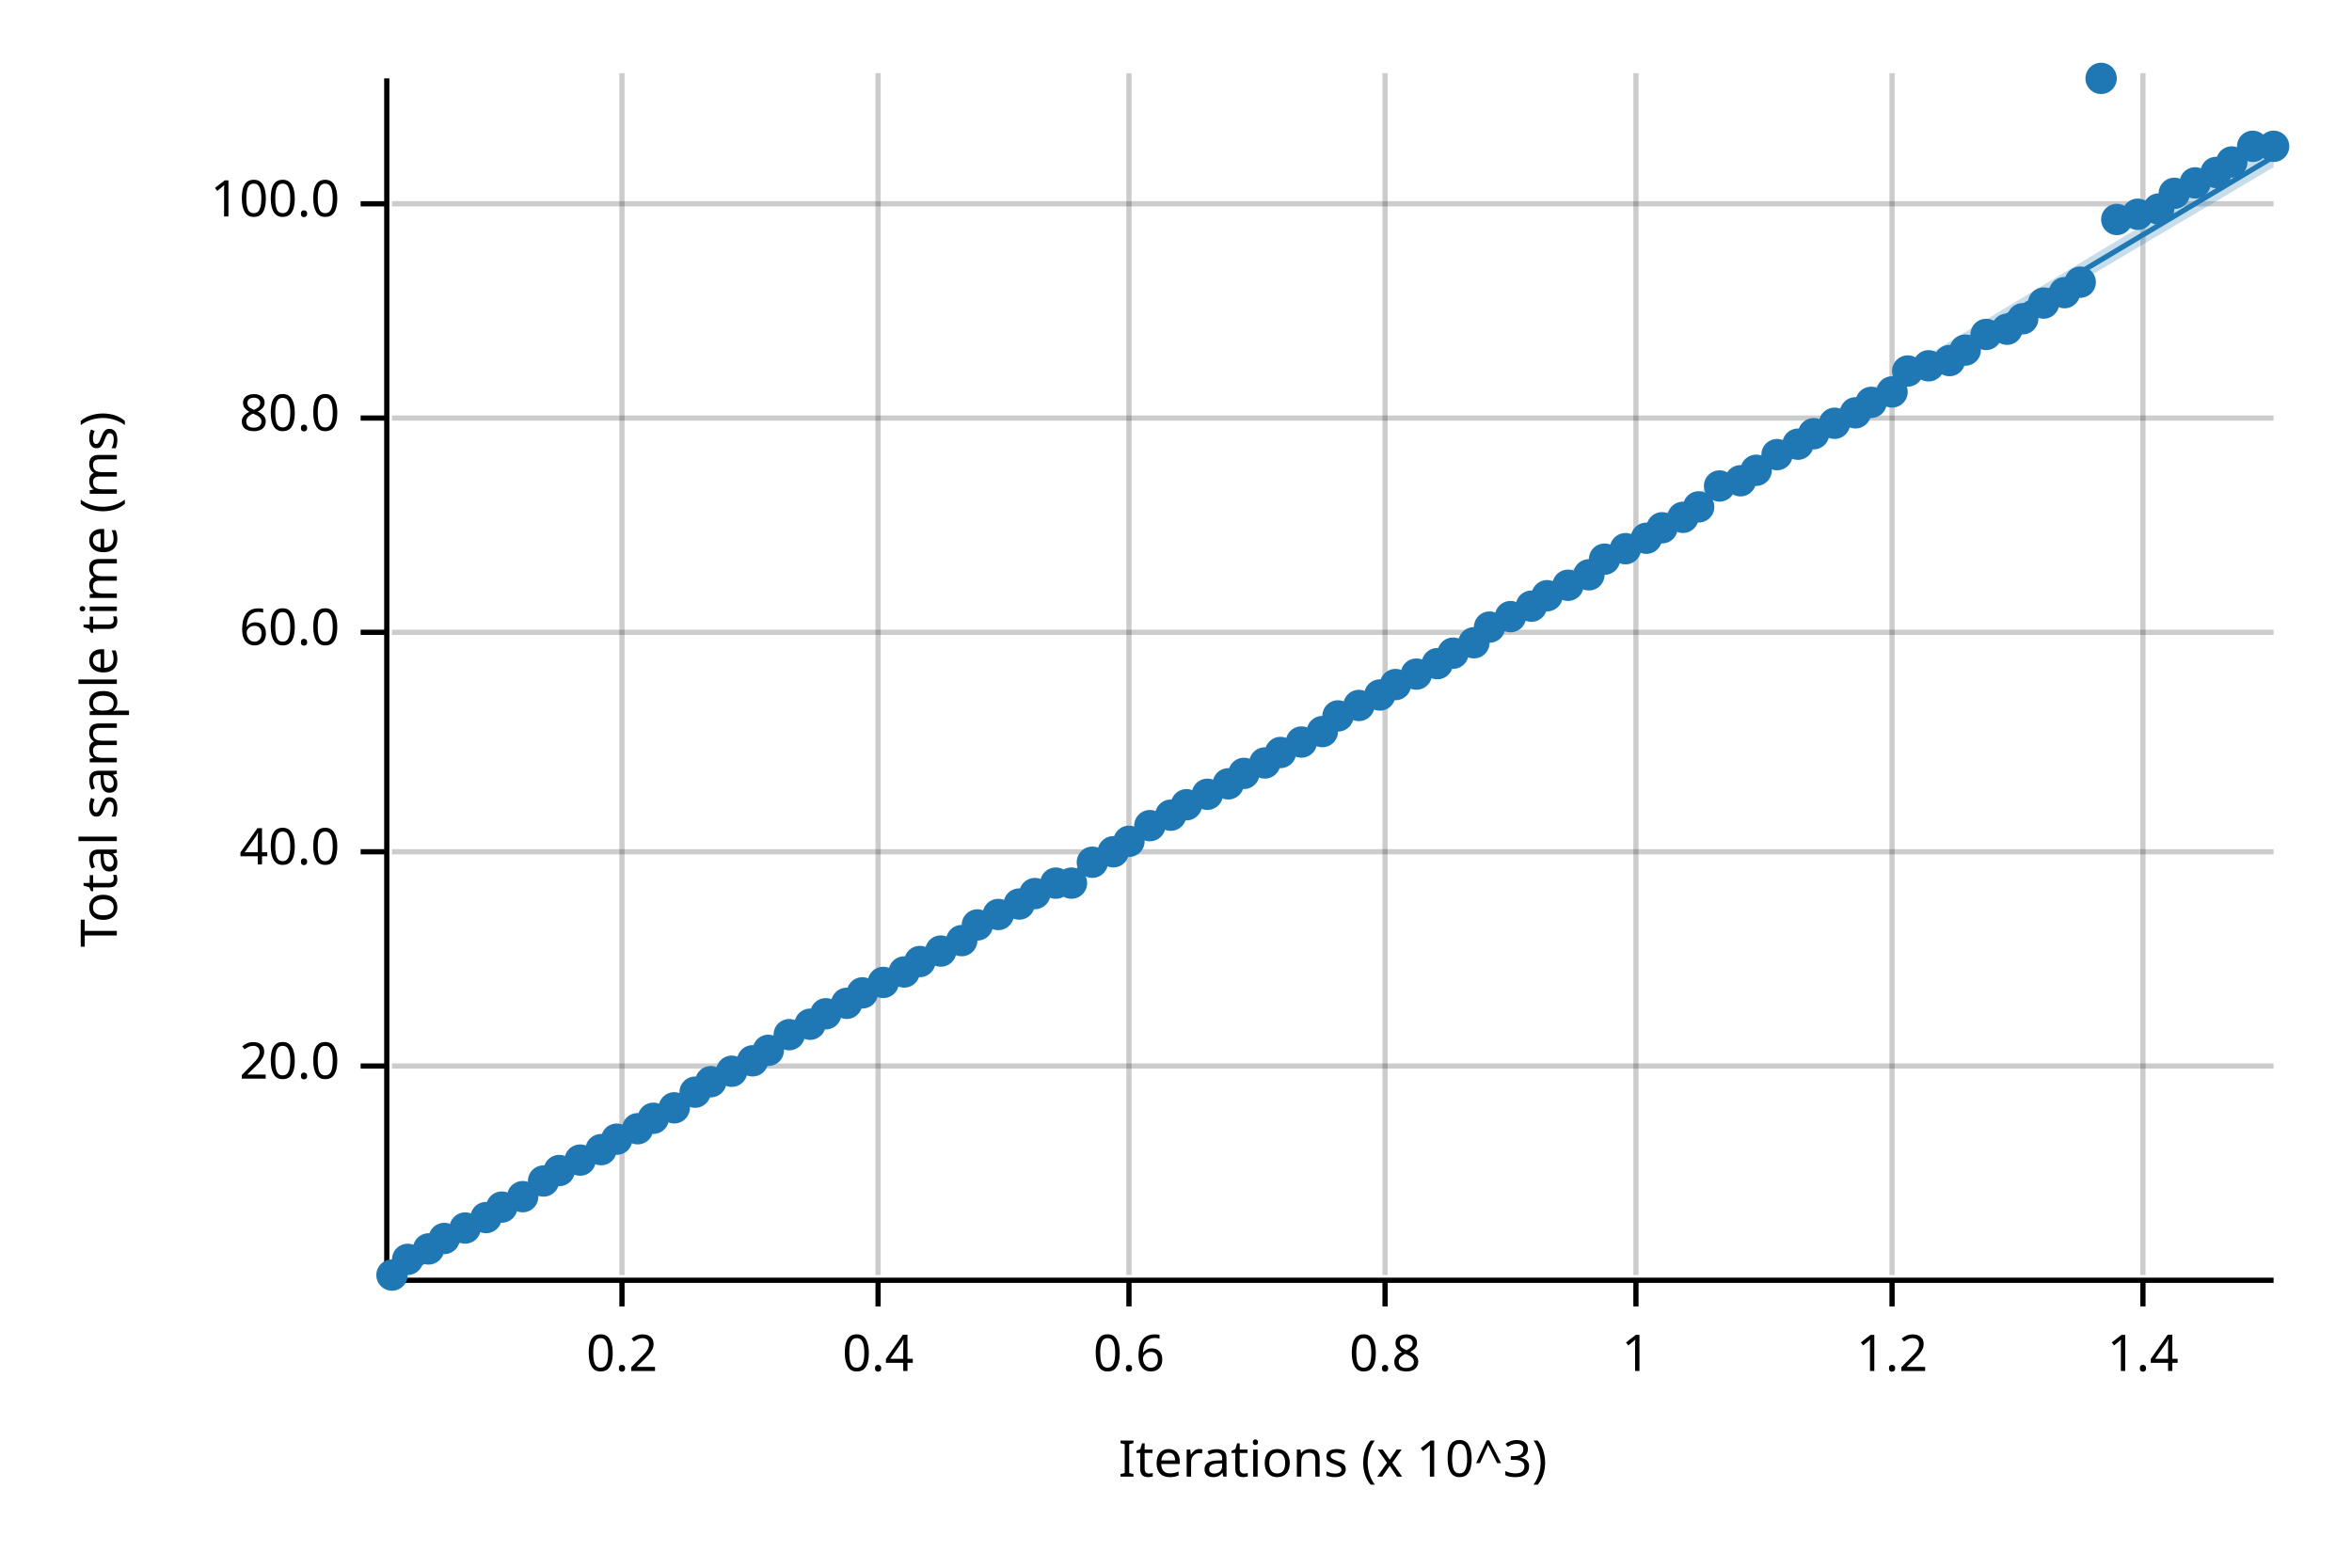
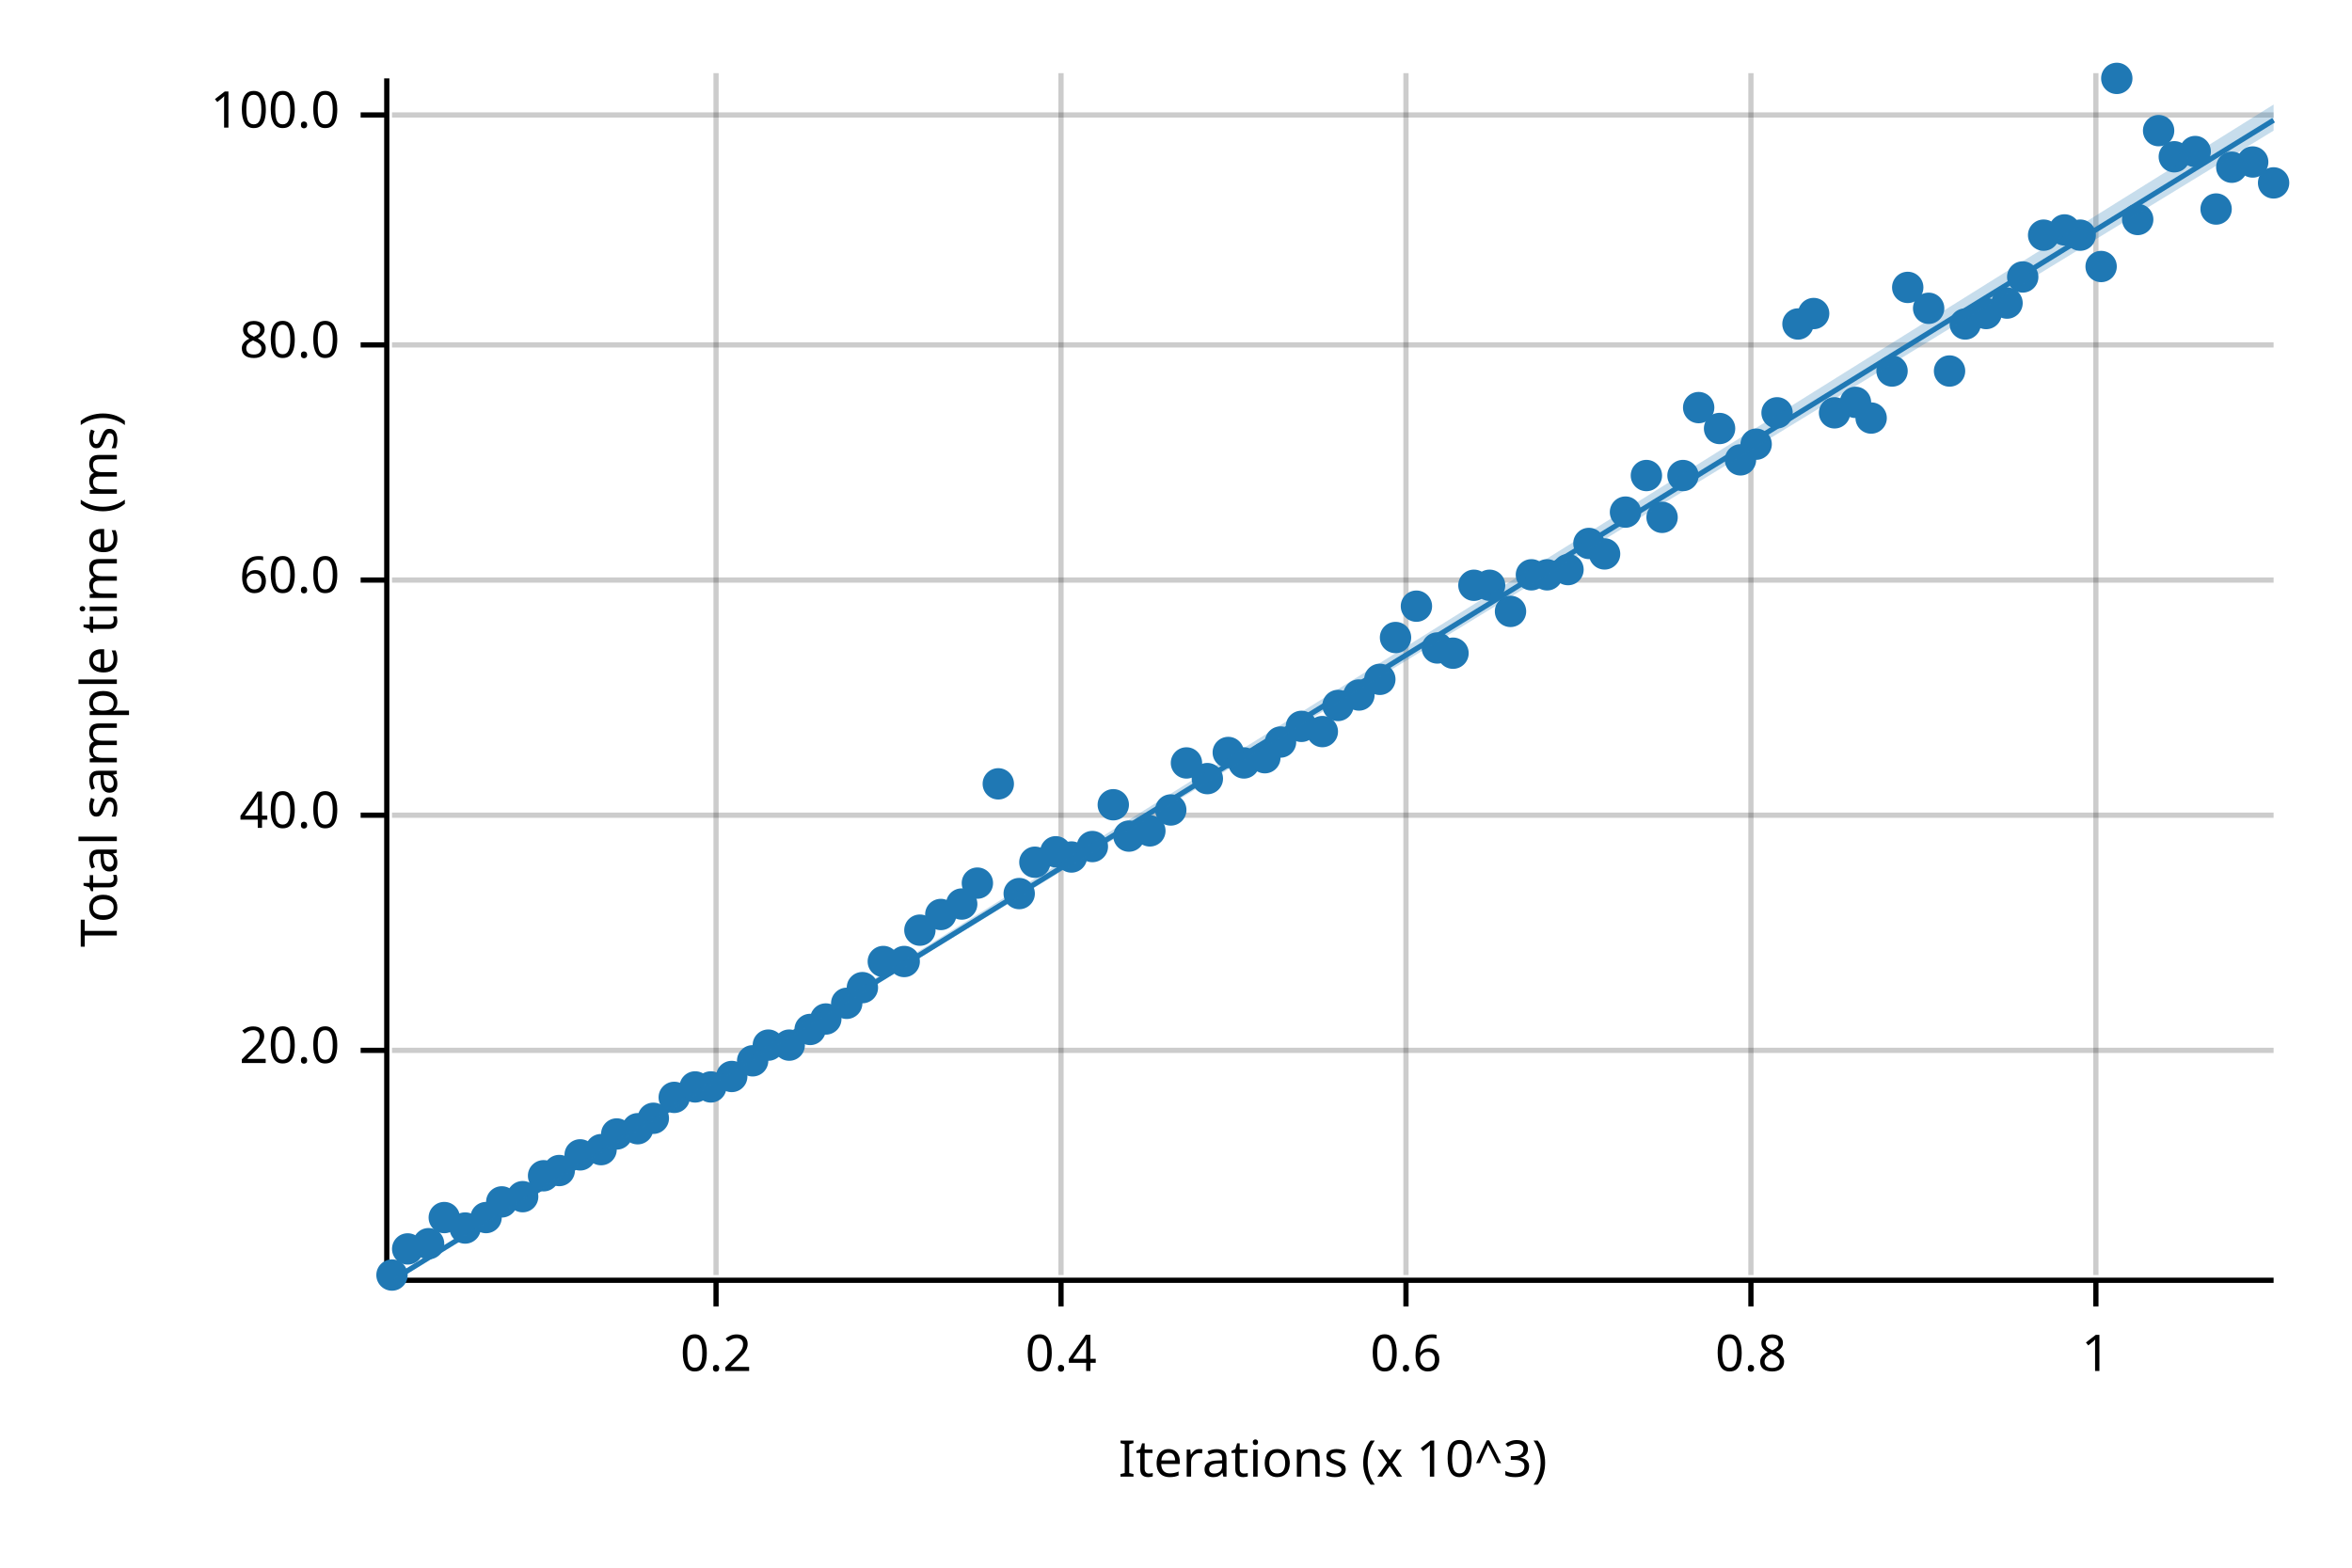
<svg xmlns="http://www.w3.org/2000/svg" width="450" height="300" viewBox="0 0 450 300">
  <text x="15" y="130" dy="0.76em" text-anchor="middle" font-family="sans-serif" font-size="9.677" opacity="1" fill="#000000" transform="rotate(270, 15, 130)">
Total sample time (ms)
</text>
  <text x="255" y="285" dy="-0.5ex" text-anchor="middle" font-family="sans-serif" font-size="9.677" opacity="1" fill="#000000">
Iterations (x 10^3)
</text>
-   <line opacity="0.2" stroke="#000000" stroke-width="1" x1="119" y1="244" x2="119" y2="14" />
-   <line opacity="0.2" stroke="#000000" stroke-width="1" x1="168" y1="244" x2="168" y2="14" />
-   <line opacity="0.2" stroke="#000000" stroke-width="1" x1="216" y1="244" x2="216" y2="14" />
-   <line opacity="0.2" stroke="#000000" stroke-width="1" x1="265" y1="244" x2="265" y2="14" />
-   <line opacity="0.2" stroke="#000000" stroke-width="1" x1="313" y1="244" x2="313" y2="14" />
-   <line opacity="0.2" stroke="#000000" stroke-width="1" x1="362" y1="244" x2="362" y2="14" />
-   <line opacity="0.2" stroke="#000000" stroke-width="1" x1="410" y1="244" x2="410" y2="14" />
-   <line opacity="0.2" stroke="#000000" stroke-width="1" x1="75" y1="204" x2="435" y2="204" />
-   <line opacity="0.2" stroke="#000000" stroke-width="1" x1="75" y1="163" x2="435" y2="163" />
-   <line opacity="0.2" stroke="#000000" stroke-width="1" x1="75" y1="121" x2="435" y2="121" />
-   <line opacity="0.2" stroke="#000000" stroke-width="1" x1="75" y1="80" x2="435" y2="80" />
-   <line opacity="0.2" stroke="#000000" stroke-width="1" x1="75" y1="39" x2="435" y2="39" />
+   <line opacity="0.2" stroke="#000000" stroke-width="1" x1="137" y1="244" x2="137" y2="14" />
+   <line opacity="0.2" stroke="#000000" stroke-width="1" x1="203" y1="244" x2="203" y2="14" />
+   <line opacity="0.2" stroke="#000000" stroke-width="1" x1="269" y1="244" x2="269" y2="14" />
+   <line opacity="0.2" stroke="#000000" stroke-width="1" x1="335" y1="244" x2="335" y2="14" />
+   <line opacity="0.2" stroke="#000000" stroke-width="1" x1="401" y1="244" x2="401" y2="14" />
+   <line opacity="0.2" stroke="#000000" stroke-width="1" x1="75" y1="201" x2="435" y2="201" />
+   <line opacity="0.2" stroke="#000000" stroke-width="1" x1="75" y1="156" x2="435" y2="156" />
+   <line opacity="0.2" stroke="#000000" stroke-width="1" x1="75" y1="111" x2="435" y2="111" />
+   <line opacity="0.2" stroke="#000000" stroke-width="1" x1="75" y1="66" x2="435" y2="66" />
+   <line opacity="0.2" stroke="#000000" stroke-width="1" x1="75" y1="22" x2="435" y2="22" />
  <polyline fill="none" opacity="1" stroke="#000000" stroke-width="1" points="74,15 74,245 " />
-   <text x="65" y="204" dy="0.5ex" text-anchor="end" font-family="sans-serif" font-size="9.677" opacity="1" fill="#000000">
+   <text x="65" y="201" dy="0.5ex" text-anchor="end" font-family="sans-serif" font-size="9.677" opacity="1" fill="#000000">
20.0
</text>
-   <polyline fill="none" opacity="1" stroke="#000000" stroke-width="1" points="69,204 74,204 " />
-   <text x="65" y="163" dy="0.5ex" text-anchor="end" font-family="sans-serif" font-size="9.677" opacity="1" fill="#000000">
+   <polyline fill="none" opacity="1" stroke="#000000" stroke-width="1" points="69,201 74,201 " />
+   <text x="65" y="156" dy="0.5ex" text-anchor="end" font-family="sans-serif" font-size="9.677" opacity="1" fill="#000000">
40.0
</text>
-   <polyline fill="none" opacity="1" stroke="#000000" stroke-width="1" points="69,163 74,163 " />
-   <text x="65" y="121" dy="0.5ex" text-anchor="end" font-family="sans-serif" font-size="9.677" opacity="1" fill="#000000">
+   <polyline fill="none" opacity="1" stroke="#000000" stroke-width="1" points="69,156 74,156 " />
+   <text x="65" y="111" dy="0.5ex" text-anchor="end" font-family="sans-serif" font-size="9.677" opacity="1" fill="#000000">
60.0
</text>
-   <polyline fill="none" opacity="1" stroke="#000000" stroke-width="1" points="69,121 74,121 " />
-   <text x="65" y="80" dy="0.5ex" text-anchor="end" font-family="sans-serif" font-size="9.677" opacity="1" fill="#000000">
+   <polyline fill="none" opacity="1" stroke="#000000" stroke-width="1" points="69,111 74,111 " />
+   <text x="65" y="66" dy="0.5ex" text-anchor="end" font-family="sans-serif" font-size="9.677" opacity="1" fill="#000000">
80.0
</text>
-   <polyline fill="none" opacity="1" stroke="#000000" stroke-width="1" points="69,80 74,80 " />
-   <text x="65" y="39" dy="0.5ex" text-anchor="end" font-family="sans-serif" font-size="9.677" opacity="1" fill="#000000">
+   <polyline fill="none" opacity="1" stroke="#000000" stroke-width="1" points="69,66 74,66 " />
+   <text x="65" y="22" dy="0.5ex" text-anchor="end" font-family="sans-serif" font-size="9.677" opacity="1" fill="#000000">
100.0
</text>
-   <polyline fill="none" opacity="1" stroke="#000000" stroke-width="1" points="69,39 74,39 " />
+   <polyline fill="none" opacity="1" stroke="#000000" stroke-width="1" points="69,22 74,22 " />
  <polyline fill="none" opacity="1" stroke="#000000" stroke-width="1" points="75,245 435,245 " />
-   <text x="119" y="255" dy="0.76em" text-anchor="middle" font-family="sans-serif" font-size="9.677" opacity="1" fill="#000000">
+   <text x="137" y="255" dy="0.76em" text-anchor="middle" font-family="sans-serif" font-size="9.677" opacity="1" fill="#000000">
0.2
</text>
-   <polyline fill="none" opacity="1" stroke="#000000" stroke-width="1" points="119,245 119,250 " />
-   <text x="168" y="255" dy="0.76em" text-anchor="middle" font-family="sans-serif" font-size="9.677" opacity="1" fill="#000000">
+   <polyline fill="none" opacity="1" stroke="#000000" stroke-width="1" points="137,245 137,250 " />
+   <text x="203" y="255" dy="0.76em" text-anchor="middle" font-family="sans-serif" font-size="9.677" opacity="1" fill="#000000">
0.4
</text>
-   <polyline fill="none" opacity="1" stroke="#000000" stroke-width="1" points="168,245 168,250 " />
-   <text x="216" y="255" dy="0.76em" text-anchor="middle" font-family="sans-serif" font-size="9.677" opacity="1" fill="#000000">
+   <polyline fill="none" opacity="1" stroke="#000000" stroke-width="1" points="203,245 203,250 " />
+   <text x="269" y="255" dy="0.76em" text-anchor="middle" font-family="sans-serif" font-size="9.677" opacity="1" fill="#000000">
0.6
</text>
-   <polyline fill="none" opacity="1" stroke="#000000" stroke-width="1" points="216,245 216,250 " />
-   <text x="265" y="255" dy="0.76em" text-anchor="middle" font-family="sans-serif" font-size="9.677" opacity="1" fill="#000000">
+   <polyline fill="none" opacity="1" stroke="#000000" stroke-width="1" points="269,245 269,250 " />
+   <text x="335" y="255" dy="0.76em" text-anchor="middle" font-family="sans-serif" font-size="9.677" opacity="1" fill="#000000">
0.8
</text>
-   <polyline fill="none" opacity="1" stroke="#000000" stroke-width="1" points="265,245 265,250 " />
-   <text x="313" y="255" dy="0.76em" text-anchor="middle" font-family="sans-serif" font-size="9.677" opacity="1" fill="#000000">
+   <polyline fill="none" opacity="1" stroke="#000000" stroke-width="1" points="335,245 335,250 " />
+   <text x="401" y="255" dy="0.76em" text-anchor="middle" font-family="sans-serif" font-size="9.677" opacity="1" fill="#000000">
1
</text>
-   <polyline fill="none" opacity="1" stroke="#000000" stroke-width="1" points="313,245 313,250 " />
-   <text x="362" y="255" dy="0.76em" text-anchor="middle" font-family="sans-serif" font-size="9.677" opacity="1" fill="#000000">
- 1.2
- </text>
-   <polyline fill="none" opacity="1" stroke="#000000" stroke-width="1" points="362,245 362,250 " />
-   <text x="410" y="255" dy="0.76em" text-anchor="middle" font-family="sans-serif" font-size="9.677" opacity="1" fill="#000000">
- 1.4
- </text>
-   <polyline fill="none" opacity="1" stroke="#000000" stroke-width="1" points="410,245 410,250 " />
+   <polyline fill="none" opacity="1" stroke="#000000" stroke-width="1" points="401,245 401,250 " />
  <circle cx="75" cy="244" r="3" opacity="1" fill="#1F78B4" stroke="none" stroke-width="1" />
-   <circle cx="78" cy="241" r="3" opacity="1" fill="#1F78B4" stroke="none" stroke-width="1" />
-   <circle cx="82" cy="239" r="3" opacity="1" fill="#1F78B4" stroke="none" stroke-width="1" />
-   <circle cx="85" cy="237" r="3" opacity="1" fill="#1F78B4" stroke="none" stroke-width="1" />
+   <circle cx="78" cy="239" r="3" opacity="1" fill="#1F78B4" stroke="none" stroke-width="1" />
+   <circle cx="82" cy="238" r="3" opacity="1" fill="#1F78B4" stroke="none" stroke-width="1" />
+   <circle cx="85" cy="233" r="3" opacity="1" fill="#1F78B4" stroke="none" stroke-width="1" />
  <circle cx="89" cy="235" r="3" opacity="1" fill="#1F78B4" stroke="none" stroke-width="1" />
  <circle cx="93" cy="233" r="3" opacity="1" fill="#1F78B4" stroke="none" stroke-width="1" />
-   <circle cx="96" cy="231" r="3" opacity="1" fill="#1F78B4" stroke="none" stroke-width="1" />
+   <circle cx="96" cy="230" r="3" opacity="1" fill="#1F78B4" stroke="none" stroke-width="1" />
  <circle cx="100" cy="229" r="3" opacity="1" fill="#1F78B4" stroke="none" stroke-width="1" />
-   <circle cx="104" cy="226" r="3" opacity="1" fill="#1F78B4" stroke="none" stroke-width="1" />
+   <circle cx="104" cy="225" r="3" opacity="1" fill="#1F78B4" stroke="none" stroke-width="1" />
  <circle cx="107" cy="224" r="3" opacity="1" fill="#1F78B4" stroke="none" stroke-width="1" />
-   <circle cx="111" cy="222" r="3" opacity="1" fill="#1F78B4" stroke="none" stroke-width="1" />
+   <circle cx="111" cy="221" r="3" opacity="1" fill="#1F78B4" stroke="none" stroke-width="1" />
  <circle cx="115" cy="220" r="3" opacity="1" fill="#1F78B4" stroke="none" stroke-width="1" />
-   <circle cx="118" cy="218" r="3" opacity="1" fill="#1F78B4" stroke="none" stroke-width="1" />
+   <circle cx="118" cy="217" r="3" opacity="1" fill="#1F78B4" stroke="none" stroke-width="1" />
  <circle cx="122" cy="216" r="3" opacity="1" fill="#1F78B4" stroke="none" stroke-width="1" />
  <circle cx="125" cy="214" r="3" opacity="1" fill="#1F78B4" stroke="none" stroke-width="1" />
-   <circle cx="129" cy="212" r="3" opacity="1" fill="#1F78B4" stroke="none" stroke-width="1" />
-   <circle cx="133" cy="209" r="3" opacity="1" fill="#1F78B4" stroke="none" stroke-width="1" />
-   <circle cx="136" cy="207" r="3" opacity="1" fill="#1F78B4" stroke="none" stroke-width="1" />
-   <circle cx="140" cy="205" r="3" opacity="1" fill="#1F78B4" stroke="none" stroke-width="1" />
+   <circle cx="129" cy="210" r="3" opacity="1" fill="#1F78B4" stroke="none" stroke-width="1" />
+   <circle cx="133" cy="208" r="3" opacity="1" fill="#1F78B4" stroke="none" stroke-width="1" />
+   <circle cx="136" cy="208" r="3" opacity="1" fill="#1F78B4" stroke="none" stroke-width="1" />
+   <circle cx="140" cy="206" r="3" opacity="1" fill="#1F78B4" stroke="none" stroke-width="1" />
  <circle cx="144" cy="203" r="3" opacity="1" fill="#1F78B4" stroke="none" stroke-width="1" />
-   <circle cx="147" cy="201" r="3" opacity="1" fill="#1F78B4" stroke="none" stroke-width="1" />
-   <circle cx="151" cy="198" r="3" opacity="1" fill="#1F78B4" stroke="none" stroke-width="1" />
-   <circle cx="155" cy="196" r="3" opacity="1" fill="#1F78B4" stroke="none" stroke-width="1" />
-   <circle cx="158" cy="194" r="3" opacity="1" fill="#1F78B4" stroke="none" stroke-width="1" />
+   <circle cx="147" cy="200" r="3" opacity="1" fill="#1F78B4" stroke="none" stroke-width="1" />
+   <circle cx="151" cy="200" r="3" opacity="1" fill="#1F78B4" stroke="none" stroke-width="1" />
+   <circle cx="155" cy="197" r="3" opacity="1" fill="#1F78B4" stroke="none" stroke-width="1" />
+   <circle cx="158" cy="195" r="3" opacity="1" fill="#1F78B4" stroke="none" stroke-width="1" />
  <circle cx="162" cy="192" r="3" opacity="1" fill="#1F78B4" stroke="none" stroke-width="1" />
-   <circle cx="165" cy="190" r="3" opacity="1" fill="#1F78B4" stroke="none" stroke-width="1" />
-   <circle cx="169" cy="188" r="3" opacity="1" fill="#1F78B4" stroke="none" stroke-width="1" />
-   <circle cx="173" cy="186" r="3" opacity="1" fill="#1F78B4" stroke="none" stroke-width="1" />
-   <circle cx="176" cy="184" r="3" opacity="1" fill="#1F78B4" stroke="none" stroke-width="1" />
-   <circle cx="180" cy="182" r="3" opacity="1" fill="#1F78B4" stroke="none" stroke-width="1" />
-   <circle cx="184" cy="180" r="3" opacity="1" fill="#1F78B4" stroke="none" stroke-width="1" />
-   <circle cx="187" cy="177" r="3" opacity="1" fill="#1F78B4" stroke="none" stroke-width="1" />
-   <circle cx="191" cy="175" r="3" opacity="1" fill="#1F78B4" stroke="none" stroke-width="1" />
-   <circle cx="195" cy="173" r="3" opacity="1" fill="#1F78B4" stroke="none" stroke-width="1" />
-   <circle cx="198" cy="171" r="3" opacity="1" fill="#1F78B4" stroke="none" stroke-width="1" />
-   <circle cx="202" cy="169" r="3" opacity="1" fill="#1F78B4" stroke="none" stroke-width="1" />
-   <circle cx="205" cy="169" r="3" opacity="1" fill="#1F78B4" stroke="none" stroke-width="1" />
-   <circle cx="209" cy="165" r="3" opacity="1" fill="#1F78B4" stroke="none" stroke-width="1" />
-   <circle cx="213" cy="163" r="3" opacity="1" fill="#1F78B4" stroke="none" stroke-width="1" />
-   <circle cx="216" cy="161" r="3" opacity="1" fill="#1F78B4" stroke="none" stroke-width="1" />
-   <circle cx="220" cy="158" r="3" opacity="1" fill="#1F78B4" stroke="none" stroke-width="1" />
-   <circle cx="224" cy="156" r="3" opacity="1" fill="#1F78B4" stroke="none" stroke-width="1" />
-   <circle cx="227" cy="154" r="3" opacity="1" fill="#1F78B4" stroke="none" stroke-width="1" />
-   <circle cx="231" cy="152" r="3" opacity="1" fill="#1F78B4" stroke="none" stroke-width="1" />
-   <circle cx="235" cy="150" r="3" opacity="1" fill="#1F78B4" stroke="none" stroke-width="1" />
-   <circle cx="238" cy="148" r="3" opacity="1" fill="#1F78B4" stroke="none" stroke-width="1" />
-   <circle cx="242" cy="146" r="3" opacity="1" fill="#1F78B4" stroke="none" stroke-width="1" />
-   <circle cx="245" cy="144" r="3" opacity="1" fill="#1F78B4" stroke="none" stroke-width="1" />
-   <circle cx="249" cy="142" r="3" opacity="1" fill="#1F78B4" stroke="none" stroke-width="1" />
+   <circle cx="165" cy="189" r="3" opacity="1" fill="#1F78B4" stroke="none" stroke-width="1" />
+   <circle cx="169" cy="184" r="3" opacity="1" fill="#1F78B4" stroke="none" stroke-width="1" />
+   <circle cx="173" cy="184" r="3" opacity="1" fill="#1F78B4" stroke="none" stroke-width="1" />
+   <circle cx="176" cy="178" r="3" opacity="1" fill="#1F78B4" stroke="none" stroke-width="1" />
+   <circle cx="180" cy="175" r="3" opacity="1" fill="#1F78B4" stroke="none" stroke-width="1" />
+   <circle cx="184" cy="173" r="3" opacity="1" fill="#1F78B4" stroke="none" stroke-width="1" />
+   <circle cx="187" cy="169" r="3" opacity="1" fill="#1F78B4" stroke="none" stroke-width="1" />
+   <circle cx="191" cy="150" r="3" opacity="1" fill="#1F78B4" stroke="none" stroke-width="1" />
+   <circle cx="195" cy="171" r="3" opacity="1" fill="#1F78B4" stroke="none" stroke-width="1" />
+   <circle cx="198" cy="165" r="3" opacity="1" fill="#1F78B4" stroke="none" stroke-width="1" />
+   <circle cx="202" cy="163" r="3" opacity="1" fill="#1F78B4" stroke="none" stroke-width="1" />
+   <circle cx="205" cy="164" r="3" opacity="1" fill="#1F78B4" stroke="none" stroke-width="1" />
+   <circle cx="209" cy="162" r="3" opacity="1" fill="#1F78B4" stroke="none" stroke-width="1" />
+   <circle cx="213" cy="154" r="3" opacity="1" fill="#1F78B4" stroke="none" stroke-width="1" />
+   <circle cx="216" cy="160" r="3" opacity="1" fill="#1F78B4" stroke="none" stroke-width="1" />
+   <circle cx="220" cy="159" r="3" opacity="1" fill="#1F78B4" stroke="none" stroke-width="1" />
+   <circle cx="224" cy="155" r="3" opacity="1" fill="#1F78B4" stroke="none" stroke-width="1" />
+   <circle cx="227" cy="146" r="3" opacity="1" fill="#1F78B4" stroke="none" stroke-width="1" />
+   <circle cx="231" cy="149" r="3" opacity="1" fill="#1F78B4" stroke="none" stroke-width="1" />
+   <circle cx="235" cy="144" r="3" opacity="1" fill="#1F78B4" stroke="none" stroke-width="1" />
+   <circle cx="238" cy="146" r="3" opacity="1" fill="#1F78B4" stroke="none" stroke-width="1" />
+   <circle cx="242" cy="145" r="3" opacity="1" fill="#1F78B4" stroke="none" stroke-width="1" />
+   <circle cx="245" cy="142" r="3" opacity="1" fill="#1F78B4" stroke="none" stroke-width="1" />
+   <circle cx="249" cy="139" r="3" opacity="1" fill="#1F78B4" stroke="none" stroke-width="1" />
  <circle cx="253" cy="140" r="3" opacity="1" fill="#1F78B4" stroke="none" stroke-width="1" />
-   <circle cx="256" cy="137" r="3" opacity="1" fill="#1F78B4" stroke="none" stroke-width="1" />
-   <circle cx="260" cy="135" r="3" opacity="1" fill="#1F78B4" stroke="none" stroke-width="1" />
-   <circle cx="264" cy="133" r="3" opacity="1" fill="#1F78B4" stroke="none" stroke-width="1" />
-   <circle cx="267" cy="131" r="3" opacity="1" fill="#1F78B4" stroke="none" stroke-width="1" />
-   <circle cx="271" cy="129" r="3" opacity="1" fill="#1F78B4" stroke="none" stroke-width="1" />
-   <circle cx="275" cy="127" r="3" opacity="1" fill="#1F78B4" stroke="none" stroke-width="1" />
+   <circle cx="256" cy="135" r="3" opacity="1" fill="#1F78B4" stroke="none" stroke-width="1" />
+   <circle cx="260" cy="133" r="3" opacity="1" fill="#1F78B4" stroke="none" stroke-width="1" />
+   <circle cx="264" cy="130" r="3" opacity="1" fill="#1F78B4" stroke="none" stroke-width="1" />
+   <circle cx="267" cy="122" r="3" opacity="1" fill="#1F78B4" stroke="none" stroke-width="1" />
+   <circle cx="271" cy="116" r="3" opacity="1" fill="#1F78B4" stroke="none" stroke-width="1" />
+   <circle cx="275" cy="124" r="3" opacity="1" fill="#1F78B4" stroke="none" stroke-width="1" />
  <circle cx="278" cy="125" r="3" opacity="1" fill="#1F78B4" stroke="none" stroke-width="1" />
-   <circle cx="282" cy="123" r="3" opacity="1" fill="#1F78B4" stroke="none" stroke-width="1" />
-   <circle cx="285" cy="120" r="3" opacity="1" fill="#1F78B4" stroke="none" stroke-width="1" />
-   <circle cx="289" cy="118" r="3" opacity="1" fill="#1F78B4" stroke="none" stroke-width="1" />
-   <circle cx="293" cy="116" r="3" opacity="1" fill="#1F78B4" stroke="none" stroke-width="1" />
-   <circle cx="296" cy="114" r="3" opacity="1" fill="#1F78B4" stroke="none" stroke-width="1" />
-   <circle cx="300" cy="112" r="3" opacity="1" fill="#1F78B4" stroke="none" stroke-width="1" />
-   <circle cx="304" cy="110" r="3" opacity="1" fill="#1F78B4" stroke="none" stroke-width="1" />
-   <circle cx="307" cy="107" r="3" opacity="1" fill="#1F78B4" stroke="none" stroke-width="1" />
-   <circle cx="311" cy="105" r="3" opacity="1" fill="#1F78B4" stroke="none" stroke-width="1" />
-   <circle cx="315" cy="103" r="3" opacity="1" fill="#1F78B4" stroke="none" stroke-width="1" />
-   <circle cx="318" cy="101" r="3" opacity="1" fill="#1F78B4" stroke="none" stroke-width="1" />
-   <circle cx="322" cy="99" r="3" opacity="1" fill="#1F78B4" stroke="none" stroke-width="1" />
-   <circle cx="325" cy="97" r="3" opacity="1" fill="#1F78B4" stroke="none" stroke-width="1" />
-   <circle cx="329" cy="93" r="3" opacity="1" fill="#1F78B4" stroke="none" stroke-width="1" />
-   <circle cx="333" cy="92" r="3" opacity="1" fill="#1F78B4" stroke="none" stroke-width="1" />
-   <circle cx="336" cy="90" r="3" opacity="1" fill="#1F78B4" stroke="none" stroke-width="1" />
-   <circle cx="340" cy="87" r="3" opacity="1" fill="#1F78B4" stroke="none" stroke-width="1" />
-   <circle cx="344" cy="85" r="3" opacity="1" fill="#1F78B4" stroke="none" stroke-width="1" />
-   <circle cx="347" cy="83" r="3" opacity="1" fill="#1F78B4" stroke="none" stroke-width="1" />
-   <circle cx="351" cy="81" r="3" opacity="1" fill="#1F78B4" stroke="none" stroke-width="1" />
-   <circle cx="355" cy="79" r="3" opacity="1" fill="#1F78B4" stroke="none" stroke-width="1" />
-   <circle cx="358" cy="77" r="3" opacity="1" fill="#1F78B4" stroke="none" stroke-width="1" />
-   <circle cx="362" cy="75" r="3" opacity="1" fill="#1F78B4" stroke="none" stroke-width="1" />
-   <circle cx="365" cy="71" r="3" opacity="1" fill="#1F78B4" stroke="none" stroke-width="1" />
-   <circle cx="369" cy="70" r="3" opacity="1" fill="#1F78B4" stroke="none" stroke-width="1" />
-   <circle cx="373" cy="69" r="3" opacity="1" fill="#1F78B4" stroke="none" stroke-width="1" />
-   <circle cx="376" cy="67" r="3" opacity="1" fill="#1F78B4" stroke="none" stroke-width="1" />
-   <circle cx="380" cy="64" r="3" opacity="1" fill="#1F78B4" stroke="none" stroke-width="1" />
-   <circle cx="384" cy="63" r="3" opacity="1" fill="#1F78B4" stroke="none" stroke-width="1" />
-   <circle cx="387" cy="61" r="3" opacity="1" fill="#1F78B4" stroke="none" stroke-width="1" />
-   <circle cx="391" cy="58" r="3" opacity="1" fill="#1F78B4" stroke="none" stroke-width="1" />
-   <circle cx="395" cy="56" r="3" opacity="1" fill="#1F78B4" stroke="none" stroke-width="1" />
-   <circle cx="398" cy="54" r="3" opacity="1" fill="#1F78B4" stroke="none" stroke-width="1" />
-   <circle cx="402" cy="15" r="3" opacity="1" fill="#1F78B4" stroke="none" stroke-width="1" />
-   <circle cx="405" cy="42" r="3" opacity="1" fill="#1F78B4" stroke="none" stroke-width="1" />
-   <circle cx="409" cy="41" r="3" opacity="1" fill="#1F78B4" stroke="none" stroke-width="1" />
-   <circle cx="413" cy="40" r="3" opacity="1" fill="#1F78B4" stroke="none" stroke-width="1" />
-   <circle cx="416" cy="37" r="3" opacity="1" fill="#1F78B4" stroke="none" stroke-width="1" />
-   <circle cx="420" cy="35" r="3" opacity="1" fill="#1F78B4" stroke="none" stroke-width="1" />
-   <circle cx="424" cy="33" r="3" opacity="1" fill="#1F78B4" stroke="none" stroke-width="1" />
-   <circle cx="427" cy="31" r="3" opacity="1" fill="#1F78B4" stroke="none" stroke-width="1" />
-   <circle cx="431" cy="28" r="3" opacity="1" fill="#1F78B4" stroke="none" stroke-width="1" />
-   <circle cx="435" cy="28" r="3" opacity="1" fill="#1F78B4" stroke="none" stroke-width="1" />
-   <polyline fill="none" opacity="1" stroke="#1F78B4" stroke-width="1" points="75,245 435,30 " />
-   <polygon opacity="0.25" fill="#1F78B4" points="75,245 435,32 435,28 " />
+   <circle cx="282" cy="112" r="3" opacity="1" fill="#1F78B4" stroke="none" stroke-width="1" />
+   <circle cx="285" cy="112" r="3" opacity="1" fill="#1F78B4" stroke="none" stroke-width="1" />
+   <circle cx="289" cy="117" r="3" opacity="1" fill="#1F78B4" stroke="none" stroke-width="1" />
+   <circle cx="293" cy="110" r="3" opacity="1" fill="#1F78B4" stroke="none" stroke-width="1" />
+   <circle cx="296" cy="110" r="3" opacity="1" fill="#1F78B4" stroke="none" stroke-width="1" />
+   <circle cx="300" cy="109" r="3" opacity="1" fill="#1F78B4" stroke="none" stroke-width="1" />
+   <circle cx="304" cy="104" r="3" opacity="1" fill="#1F78B4" stroke="none" stroke-width="1" />
+   <circle cx="307" cy="106" r="3" opacity="1" fill="#1F78B4" stroke="none" stroke-width="1" />
+   <circle cx="311" cy="98" r="3" opacity="1" fill="#1F78B4" stroke="none" stroke-width="1" />
+   <circle cx="315" cy="91" r="3" opacity="1" fill="#1F78B4" stroke="none" stroke-width="1" />
+   <circle cx="318" cy="99" r="3" opacity="1" fill="#1F78B4" stroke="none" stroke-width="1" />
+   <circle cx="322" cy="91" r="3" opacity="1" fill="#1F78B4" stroke="none" stroke-width="1" />
+   <circle cx="325" cy="78" r="3" opacity="1" fill="#1F78B4" stroke="none" stroke-width="1" />
+   <circle cx="329" cy="82" r="3" opacity="1" fill="#1F78B4" stroke="none" stroke-width="1" />
+   <circle cx="333" cy="88" r="3" opacity="1" fill="#1F78B4" stroke="none" stroke-width="1" />
+   <circle cx="336" cy="85" r="3" opacity="1" fill="#1F78B4" stroke="none" stroke-width="1" />
+   <circle cx="340" cy="79" r="3" opacity="1" fill="#1F78B4" stroke="none" stroke-width="1" />
+   <circle cx="344" cy="62" r="3" opacity="1" fill="#1F78B4" stroke="none" stroke-width="1" />
+   <circle cx="347" cy="60" r="3" opacity="1" fill="#1F78B4" stroke="none" stroke-width="1" />
+   <circle cx="351" cy="79" r="3" opacity="1" fill="#1F78B4" stroke="none" stroke-width="1" />
+   <circle cx="355" cy="77" r="3" opacity="1" fill="#1F78B4" stroke="none" stroke-width="1" />
+   <circle cx="358" cy="80" r="3" opacity="1" fill="#1F78B4" stroke="none" stroke-width="1" />
+   <circle cx="362" cy="71" r="3" opacity="1" fill="#1F78B4" stroke="none" stroke-width="1" />
+   <circle cx="365" cy="55" r="3" opacity="1" fill="#1F78B4" stroke="none" stroke-width="1" />
+   <circle cx="369" cy="59" r="3" opacity="1" fill="#1F78B4" stroke="none" stroke-width="1" />
+   <circle cx="373" cy="71" r="3" opacity="1" fill="#1F78B4" stroke="none" stroke-width="1" />
+   <circle cx="376" cy="62" r="3" opacity="1" fill="#1F78B4" stroke="none" stroke-width="1" />
+   <circle cx="380" cy="60" r="3" opacity="1" fill="#1F78B4" stroke="none" stroke-width="1" />
+   <circle cx="384" cy="58" r="3" opacity="1" fill="#1F78B4" stroke="none" stroke-width="1" />
+   <circle cx="387" cy="53" r="3" opacity="1" fill="#1F78B4" stroke="none" stroke-width="1" />
+   <circle cx="391" cy="45" r="3" opacity="1" fill="#1F78B4" stroke="none" stroke-width="1" />
+   <circle cx="395" cy="44" r="3" opacity="1" fill="#1F78B4" stroke="none" stroke-width="1" />
+   <circle cx="398" cy="45" r="3" opacity="1" fill="#1F78B4" stroke="none" stroke-width="1" />
+   <circle cx="402" cy="51" r="3" opacity="1" fill="#1F78B4" stroke="none" stroke-width="1" />
+   <circle cx="405" cy="15" r="3" opacity="1" fill="#1F78B4" stroke="none" stroke-width="1" />
+   <circle cx="409" cy="42" r="3" opacity="1" fill="#1F78B4" stroke="none" stroke-width="1" />
+   <circle cx="413" cy="25" r="3" opacity="1" fill="#1F78B4" stroke="none" stroke-width="1" />
+   <circle cx="416" cy="30" r="3" opacity="1" fill="#1F78B4" stroke="none" stroke-width="1" />
+   <circle cx="420" cy="29" r="3" opacity="1" fill="#1F78B4" stroke="none" stroke-width="1" />
+   <circle cx="424" cy="40" r="3" opacity="1" fill="#1F78B4" stroke="none" stroke-width="1" />
+   <circle cx="427" cy="32" r="3" opacity="1" fill="#1F78B4" stroke="none" stroke-width="1" />
+   <circle cx="431" cy="31" r="3" opacity="1" fill="#1F78B4" stroke="none" stroke-width="1" />
+   <circle cx="435" cy="35" r="3" opacity="1" fill="#1F78B4" stroke="none" stroke-width="1" />
+   <polyline fill="none" opacity="1" stroke="#1F78B4" stroke-width="1" points="75,245 435,23 " />
+   <polygon opacity="0.25" fill="#1F78B4" points="75,245 435,25 435,20 " />
</svg>
